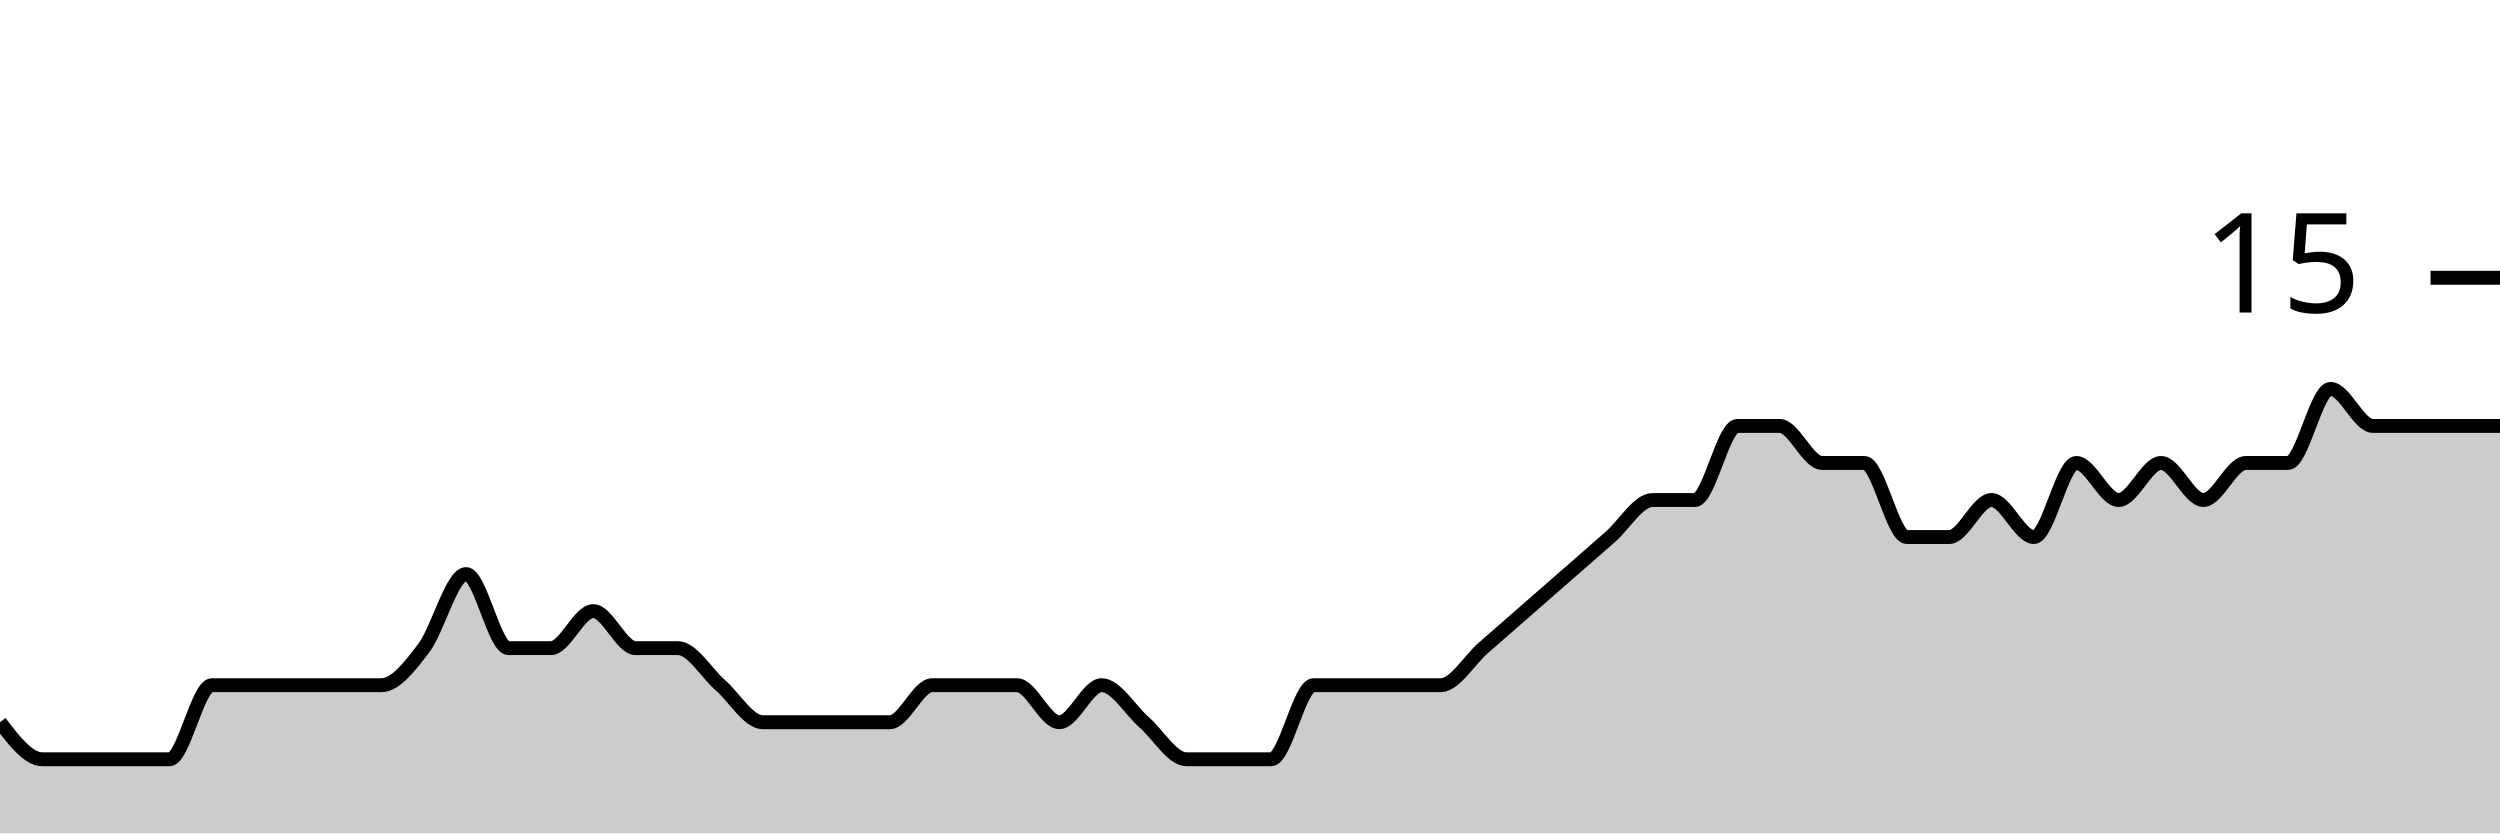
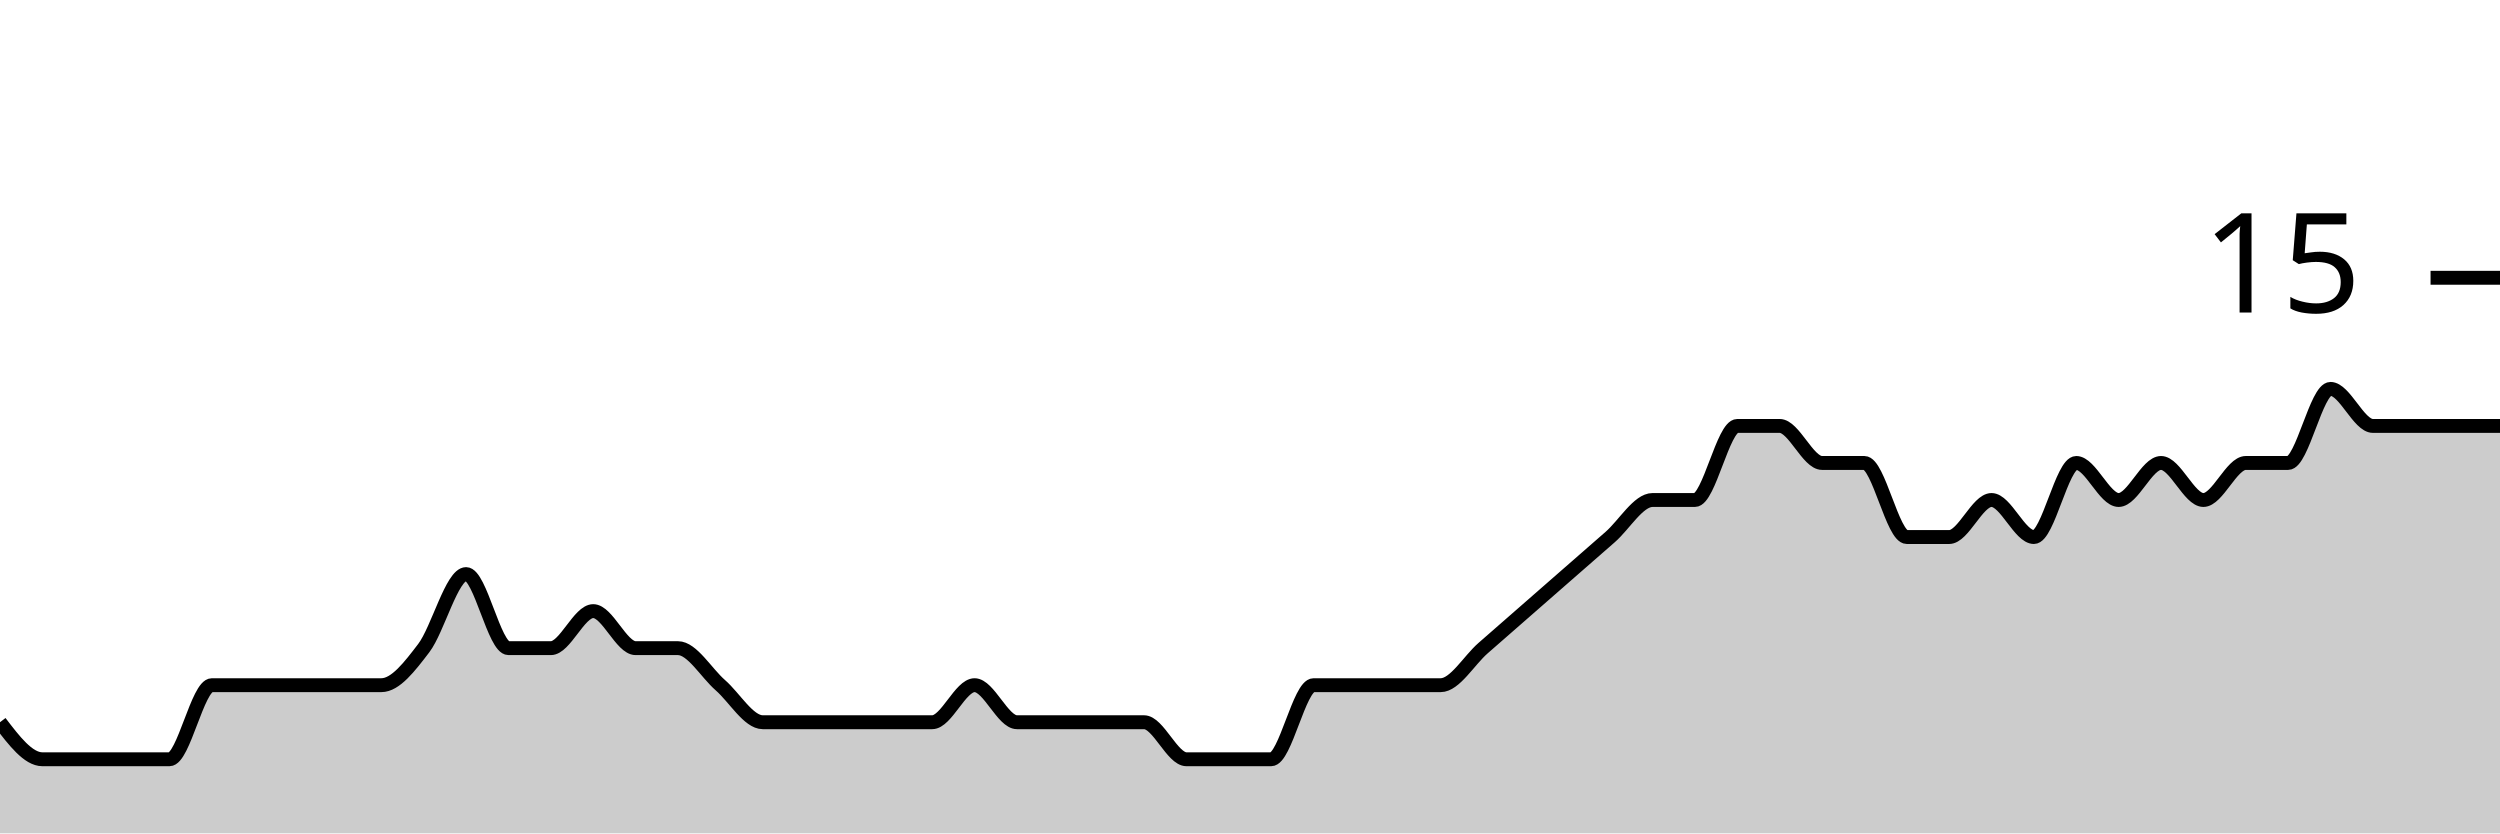
<svg xmlns="http://www.w3.org/2000/svg" viewBox="0 0 180 60">
  <g transform="translate(0,20)">
-     <path class="area" fill="rgba(0, 0, 0, 0.2)" d="M0,32C1.017,33.333,2.034,34.667,3.051,34.667C4.068,34.667,5.085,34.667,6.102,34.667C7.119,34.667,8.136,34.667,9.153,34.667C10.169,34.667,11.186,34.667,12.203,34.667C13.22,34.667,14.237,29.333,15.254,29.333C16.271,29.333,17.288,29.333,18.305,29.333C19.322,29.333,20.339,29.333,21.356,29.333C22.373,29.333,23.39,29.333,24.407,29.333C25.424,29.333,26.441,29.333,27.458,29.333C28.475,29.333,29.492,28,30.508,26.667C31.525,25.333,32.542,21.333,33.559,21.333C34.576,21.333,35.593,26.667,36.61,26.667C37.627,26.667,38.644,26.667,39.661,26.667C40.678,26.667,41.695,24,42.712,24C43.729,24,44.746,26.667,45.763,26.667C46.78,26.667,47.797,26.667,48.814,26.667C49.831,26.667,50.847,28.444,51.864,29.333C52.881,30.222,53.898,32,54.915,32C55.932,32,56.949,32,57.966,32C58.983,32,60,32,61.017,32C62.034,32,63.051,32,64.068,32C65.085,32,66.102,29.333,67.119,29.333C68.136,29.333,69.153,29.333,70.169,29.333C71.186,29.333,72.203,29.333,73.22,29.333C74.237,29.333,75.254,32,76.271,32C77.288,32,78.305,29.333,79.322,29.333C80.339,29.333,81.356,31.111,82.373,32C83.39,32.889,84.407,34.667,85.424,34.667C86.441,34.667,87.458,34.667,88.475,34.667C89.492,34.667,90.508,34.667,91.525,34.667C92.542,34.667,93.559,29.333,94.576,29.333C95.593,29.333,96.61,29.333,97.627,29.333C98.644,29.333,99.661,29.333,100.678,29.333C101.695,29.333,102.712,29.333,103.729,29.333C104.746,29.333,105.763,27.556,106.78,26.667C107.797,25.778,108.814,24.889,109.831,24C110.847,23.111,111.864,22.222,112.881,21.333C113.898,20.444,114.915,19.556,115.932,18.667C116.949,17.778,117.966,16,118.983,16C120,16,121.017,16,122.034,16C123.051,16,124.068,10.667,125.085,10.667C126.102,10.667,127.119,10.667,128.136,10.667C129.153,10.667,130.169,13.333,131.186,13.333C132.203,13.333,133.22,13.333,134.237,13.333C135.254,13.333,136.271,18.667,137.288,18.667C138.305,18.667,139.322,18.667,140.339,18.667C141.356,18.667,142.373,16,143.39,16C144.407,16,145.424,18.667,146.441,18.667C147.458,18.667,148.475,13.333,149.492,13.333C150.508,13.333,151.525,16,152.542,16C153.559,16,154.576,13.333,155.593,13.333C156.61,13.333,157.627,16,158.644,16C159.661,16,160.678,13.333,161.695,13.333C162.712,13.333,163.729,13.333,164.746,13.333C165.763,13.333,166.78,8,167.797,8C168.814,8,169.831,10.667,170.847,10.667C171.864,10.667,172.881,10.667,173.898,10.667C174.915,10.667,175.932,10.667,176.949,10.667C177.966,10.667,178.983,10.667,180,10.667L180,40C178.983,40,177.966,40,176.949,40C175.932,40,174.915,40,173.898,40C172.881,40,171.864,40,170.847,40C169.831,40,168.814,40,167.797,40C166.78,40,165.763,40,164.746,40C163.729,40,162.712,40,161.695,40C160.678,40,159.661,40,158.644,40C157.627,40,156.61,40,155.593,40C154.576,40,153.559,40,152.542,40C151.525,40,150.508,40,149.492,40C148.475,40,147.458,40,146.441,40C145.424,40,144.407,40,143.39,40C142.373,40,141.356,40,140.339,40C139.322,40,138.305,40,137.288,40C136.271,40,135.254,40,134.237,40C133.22,40,132.203,40,131.186,40C130.169,40,129.153,40,128.136,40C127.119,40,126.102,40,125.085,40C124.068,40,123.051,40,122.034,40C121.017,40,120,40,118.983,40C117.966,40,116.949,40,115.932,40C114.915,40,113.898,40,112.881,40C111.864,40,110.847,40,109.831,40C108.814,40,107.797,40,106.78,40C105.763,40,104.746,40,103.729,40C102.712,40,101.695,40,100.678,40C99.661,40,98.644,40,97.627,40C96.61,40,95.593,40,94.576,40C93.559,40,92.542,40,91.525,40C90.508,40,89.492,40,88.475,40C87.458,40,86.441,40,85.424,40C84.407,40,83.39,40,82.373,40C81.356,40,80.339,40,79.322,40C78.305,40,77.288,40,76.271,40C75.254,40,74.237,40,73.22,40C72.203,40,71.186,40,70.169,40C69.153,40,68.136,40,67.119,40C66.102,40,65.085,40,64.068,40C63.051,40,62.034,40,61.017,40C60,40,58.983,40,57.966,40C56.949,40,55.932,40,54.915,40C53.898,40,52.881,40,51.864,40C50.847,40,49.831,40,48.814,40C47.797,40,46.78,40,45.763,40C44.746,40,43.729,40,42.712,40C41.695,40,40.678,40,39.661,40C38.644,40,37.627,40,36.61,40C35.593,40,34.576,40,33.559,40C32.542,40,31.525,40,30.508,40C29.492,40,28.475,40,27.458,40C26.441,40,25.424,40,24.407,40C23.39,40,22.373,40,21.356,40C20.339,40,19.322,40,18.305,40C17.288,40,16.271,40,15.254,40C14.237,40,13.22,40,12.203,40C11.186,40,10.169,40,9.153,40C8.136,40,7.119,40,6.102,40C5.085,40,4.068,40,3.051,40C2.034,40,1.017,40,0,40Z" />
-     <path class="line" stroke="black" fill="none" d="M0,32C1.017,33.333,2.034,34.667,3.051,34.667C4.068,34.667,5.085,34.667,6.102,34.667C7.119,34.667,8.136,34.667,9.153,34.667C10.169,34.667,11.186,34.667,12.203,34.667C13.22,34.667,14.237,29.333,15.254,29.333C16.271,29.333,17.288,29.333,18.305,29.333C19.322,29.333,20.339,29.333,21.356,29.333C22.373,29.333,23.39,29.333,24.407,29.333C25.424,29.333,26.441,29.333,27.458,29.333C28.475,29.333,29.492,28,30.508,26.667C31.525,25.333,32.542,21.333,33.559,21.333C34.576,21.333,35.593,26.667,36.61,26.667C37.627,26.667,38.644,26.667,39.661,26.667C40.678,26.667,41.695,24,42.712,24C43.729,24,44.746,26.667,45.763,26.667C46.78,26.667,47.797,26.667,48.814,26.667C49.831,26.667,50.847,28.444,51.864,29.333C52.881,30.222,53.898,32,54.915,32C55.932,32,56.949,32,57.966,32C58.983,32,60,32,61.017,32C62.034,32,63.051,32,64.068,32C65.085,32,66.102,29.333,67.119,29.333C68.136,29.333,69.153,29.333,70.169,29.333C71.186,29.333,72.203,29.333,73.22,29.333C74.237,29.333,75.254,32,76.271,32C77.288,32,78.305,29.333,79.322,29.333C80.339,29.333,81.356,31.111,82.373,32C83.39,32.889,84.407,34.667,85.424,34.667C86.441,34.667,87.458,34.667,88.475,34.667C89.492,34.667,90.508,34.667,91.525,34.667C92.542,34.667,93.559,29.333,94.576,29.333C95.593,29.333,96.61,29.333,97.627,29.333C98.644,29.333,99.661,29.333,100.678,29.333C101.695,29.333,102.712,29.333,103.729,29.333C104.746,29.333,105.763,27.556,106.78,26.667C107.797,25.778,108.814,24.889,109.831,24C110.847,23.111,111.864,22.222,112.881,21.333C113.898,20.444,114.915,19.556,115.932,18.667C116.949,17.778,117.966,16,118.983,16C120,16,121.017,16,122.034,16C123.051,16,124.068,10.667,125.085,10.667C126.102,10.667,127.119,10.667,128.136,10.667C129.153,10.667,130.169,13.333,131.186,13.333C132.203,13.333,133.22,13.333,134.237,13.333C135.254,13.333,136.271,18.667,137.288,18.667C138.305,18.667,139.322,18.667,140.339,18.667C141.356,18.667,142.373,16,143.39,16C144.407,16,145.424,18.667,146.441,18.667C147.458,18.667,148.475,13.333,149.492,13.333C150.508,13.333,151.525,16,152.542,16C153.559,16,154.576,13.333,155.593,13.333C156.61,13.333,157.627,16,158.644,16C159.661,16,160.678,13.333,161.695,13.333C162.712,13.333,163.729,13.333,164.746,13.333C165.763,13.333,166.78,8,167.797,8C168.814,8,169.831,10.667,170.847,10.667C171.864,10.667,172.881,10.667,173.898,10.667C174.915,10.667,175.932,10.667,176.949,10.667C177.966,10.667,178.983,10.667,180,10.667" />
+     <path class="area" fill="rgba(0, 0, 0, 0.2)" d="M0,32C1.017,33.333,2.034,34.667,3.051,34.667C4.068,34.667,5.085,34.667,6.102,34.667C7.119,34.667,8.136,34.667,9.153,34.667C10.169,34.667,11.186,34.667,12.203,34.667C13.22,34.667,14.237,29.333,15.254,29.333C16.271,29.333,17.288,29.333,18.305,29.333C19.322,29.333,20.339,29.333,21.356,29.333C22.373,29.333,23.39,29.333,24.407,29.333C25.424,29.333,26.441,29.333,27.458,29.333C28.475,29.333,29.492,28,30.508,26.667C31.525,25.333,32.542,21.333,33.559,21.333C34.576,21.333,35.593,26.667,36.61,26.667C37.627,26.667,38.644,26.667,39.661,26.667C40.678,26.667,41.695,24,42.712,24C43.729,24,44.746,26.667,45.763,26.667C46.78,26.667,47.797,26.667,48.814,26.667C49.831,26.667,50.847,28.444,51.864,29.333C52.881,30.222,53.898,32,54.915,32C55.932,32,56.949,32,57.966,32C58.983,32,60,32,61.017,32C62.034,32,63.051,32,64.068,32C65.085,32,66.102,32,67.119,32C68.136,32,69.153,29.333,70.169,29.333C71.186,29.333,72.203,32,73.22,32C74.237,32,75.254,32,76.271,32C77.288,32,78.305,32,79.322,32C80.339,32,81.356,32,82.373,32C83.39,32,84.407,34.667,85.424,34.667C86.441,34.667,87.458,34.667,88.475,34.667C89.492,34.667,90.508,34.667,91.525,34.667C92.542,34.667,93.559,29.333,94.576,29.333C95.593,29.333,96.61,29.333,97.627,29.333C98.644,29.333,99.661,29.333,100.678,29.333C101.695,29.333,102.712,29.333,103.729,29.333C104.746,29.333,105.763,27.556,106.78,26.667C107.797,25.778,108.814,24.889,109.831,24C110.847,23.111,111.864,22.222,112.881,21.333C113.898,20.444,114.915,19.556,115.932,18.667C116.949,17.778,117.966,16,118.983,16C120,16,121.017,16,122.034,16C123.051,16,124.068,10.667,125.085,10.667C126.102,10.667,127.119,10.667,128.136,10.667C129.153,10.667,130.169,13.333,131.186,13.333C132.203,13.333,133.22,13.333,134.237,13.333C135.254,13.333,136.271,18.667,137.288,18.667C138.305,18.667,139.322,18.667,140.339,18.667C141.356,18.667,142.373,16,143.39,16C144.407,16,145.424,18.667,146.441,18.667C147.458,18.667,148.475,13.333,149.492,13.333C150.508,13.333,151.525,16,152.542,16C153.559,16,154.576,13.333,155.593,13.333C156.61,13.333,157.627,16,158.644,16C159.661,16,160.678,13.333,161.695,13.333C162.712,13.333,163.729,13.333,164.746,13.333C165.763,13.333,166.78,8,167.797,8C168.814,8,169.831,10.667,170.847,10.667C171.864,10.667,172.881,10.667,173.898,10.667C174.915,10.667,175.932,10.667,176.949,10.667C177.966,10.667,178.983,10.667,180,10.667L180,40C178.983,40,177.966,40,176.949,40C175.932,40,174.915,40,173.898,40C172.881,40,171.864,40,170.847,40C169.831,40,168.814,40,167.797,40C166.78,40,165.763,40,164.746,40C163.729,40,162.712,40,161.695,40C160.678,40,159.661,40,158.644,40C157.627,40,156.61,40,155.593,40C154.576,40,153.559,40,152.542,40C151.525,40,150.508,40,149.492,40C148.475,40,147.458,40,146.441,40C145.424,40,144.407,40,143.39,40C142.373,40,141.356,40,140.339,40C139.322,40,138.305,40,137.288,40C136.271,40,135.254,40,134.237,40C133.22,40,132.203,40,131.186,40C130.169,40,129.153,40,128.136,40C127.119,40,126.102,40,125.085,40C124.068,40,123.051,40,122.034,40C121.017,40,120,40,118.983,40C117.966,40,116.949,40,115.932,40C114.915,40,113.898,40,112.881,40C111.864,40,110.847,40,109.831,40C108.814,40,107.797,40,106.78,40C105.763,40,104.746,40,103.729,40C102.712,40,101.695,40,100.678,40C99.661,40,98.644,40,97.627,40C96.61,40,95.593,40,94.576,40C93.559,40,92.542,40,91.525,40C90.508,40,89.492,40,88.475,40C87.458,40,86.441,40,85.424,40C84.407,40,83.39,40,82.373,40C81.356,40,80.339,40,79.322,40C78.305,40,77.288,40,76.271,40C75.254,40,74.237,40,73.22,40C72.203,40,71.186,40,70.169,40C69.153,40,68.136,40,67.119,40C66.102,40,65.085,40,64.068,40C63.051,40,62.034,40,61.017,40C60,40,58.983,40,57.966,40C56.949,40,55.932,40,54.915,40C53.898,40,52.881,40,51.864,40C50.847,40,49.831,40,48.814,40C47.797,40,46.78,40,45.763,40C44.746,40,43.729,40,42.712,40C41.695,40,40.678,40,39.661,40C38.644,40,37.627,40,36.61,40C35.593,40,34.576,40,33.559,40C32.542,40,31.525,40,30.508,40C29.492,40,28.475,40,27.458,40C26.441,40,25.424,40,24.407,40C23.39,40,22.373,40,21.356,40C20.339,40,19.322,40,18.305,40C17.288,40,16.271,40,15.254,40C14.237,40,13.22,40,12.203,40C11.186,40,10.169,40,9.153,40C8.136,40,7.119,40,6.102,40C5.085,40,4.068,40,3.051,40C2.034,40,1.017,40,0,40Z" />
+     <path class="line" stroke="black" fill="none" d="M0,32C1.017,33.333,2.034,34.667,3.051,34.667C4.068,34.667,5.085,34.667,6.102,34.667C7.119,34.667,8.136,34.667,9.153,34.667C10.169,34.667,11.186,34.667,12.203,34.667C13.22,34.667,14.237,29.333,15.254,29.333C16.271,29.333,17.288,29.333,18.305,29.333C19.322,29.333,20.339,29.333,21.356,29.333C22.373,29.333,23.39,29.333,24.407,29.333C25.424,29.333,26.441,29.333,27.458,29.333C28.475,29.333,29.492,28,30.508,26.667C31.525,25.333,32.542,21.333,33.559,21.333C34.576,21.333,35.593,26.667,36.61,26.667C37.627,26.667,38.644,26.667,39.661,26.667C40.678,26.667,41.695,24,42.712,24C43.729,24,44.746,26.667,45.763,26.667C46.78,26.667,47.797,26.667,48.814,26.667C49.831,26.667,50.847,28.444,51.864,29.333C52.881,30.222,53.898,32,54.915,32C55.932,32,56.949,32,57.966,32C58.983,32,60,32,61.017,32C62.034,32,63.051,32,64.068,32C65.085,32,66.102,32,67.119,32C68.136,32,69.153,29.333,70.169,29.333C71.186,29.333,72.203,32,73.22,32C74.237,32,75.254,32,76.271,32C77.288,32,78.305,32,79.322,32C80.339,32,81.356,32,82.373,32C83.39,32,84.407,34.667,85.424,34.667C86.441,34.667,87.458,34.667,88.475,34.667C89.492,34.667,90.508,34.667,91.525,34.667C92.542,34.667,93.559,29.333,94.576,29.333C95.593,29.333,96.61,29.333,97.627,29.333C98.644,29.333,99.661,29.333,100.678,29.333C101.695,29.333,102.712,29.333,103.729,29.333C104.746,29.333,105.763,27.556,106.78,26.667C107.797,25.778,108.814,24.889,109.831,24C110.847,23.111,111.864,22.222,112.881,21.333C113.898,20.444,114.915,19.556,115.932,18.667C116.949,17.778,117.966,16,118.983,16C120,16,121.017,16,122.034,16C123.051,16,124.068,10.667,125.085,10.667C126.102,10.667,127.119,10.667,128.136,10.667C129.153,10.667,130.169,13.333,131.186,13.333C132.203,13.333,133.22,13.333,134.237,13.333C135.254,13.333,136.271,18.667,137.288,18.667C138.305,18.667,139.322,18.667,140.339,18.667C141.356,18.667,142.373,16,143.39,16C144.407,16,145.424,18.667,146.441,18.667C147.458,18.667,148.475,13.333,149.492,13.333C150.508,13.333,151.525,16,152.542,16C153.559,16,154.576,13.333,155.593,13.333C156.61,13.333,157.627,16,158.644,16C159.661,16,160.678,13.333,161.695,13.333C162.712,13.333,163.729,13.333,164.746,13.333C165.763,13.333,166.78,8,167.797,8C168.814,8,169.831,10.667,170.847,10.667C171.864,10.667,172.881,10.667,173.898,10.667C174.915,10.667,175.932,10.667,176.949,10.667C177.966,10.667,178.983,10.667,180,10.667" />
    <path class="axis-ceiling" stroke-width="1" stroke="black" fill="none" d="M175,0L180,0" />
    <text class="axis-ceiling-label" font-family="sans-serif" text-anchor="end" font-size="10px" x="170" y="2.5">15</text>
  </g>
</svg>
